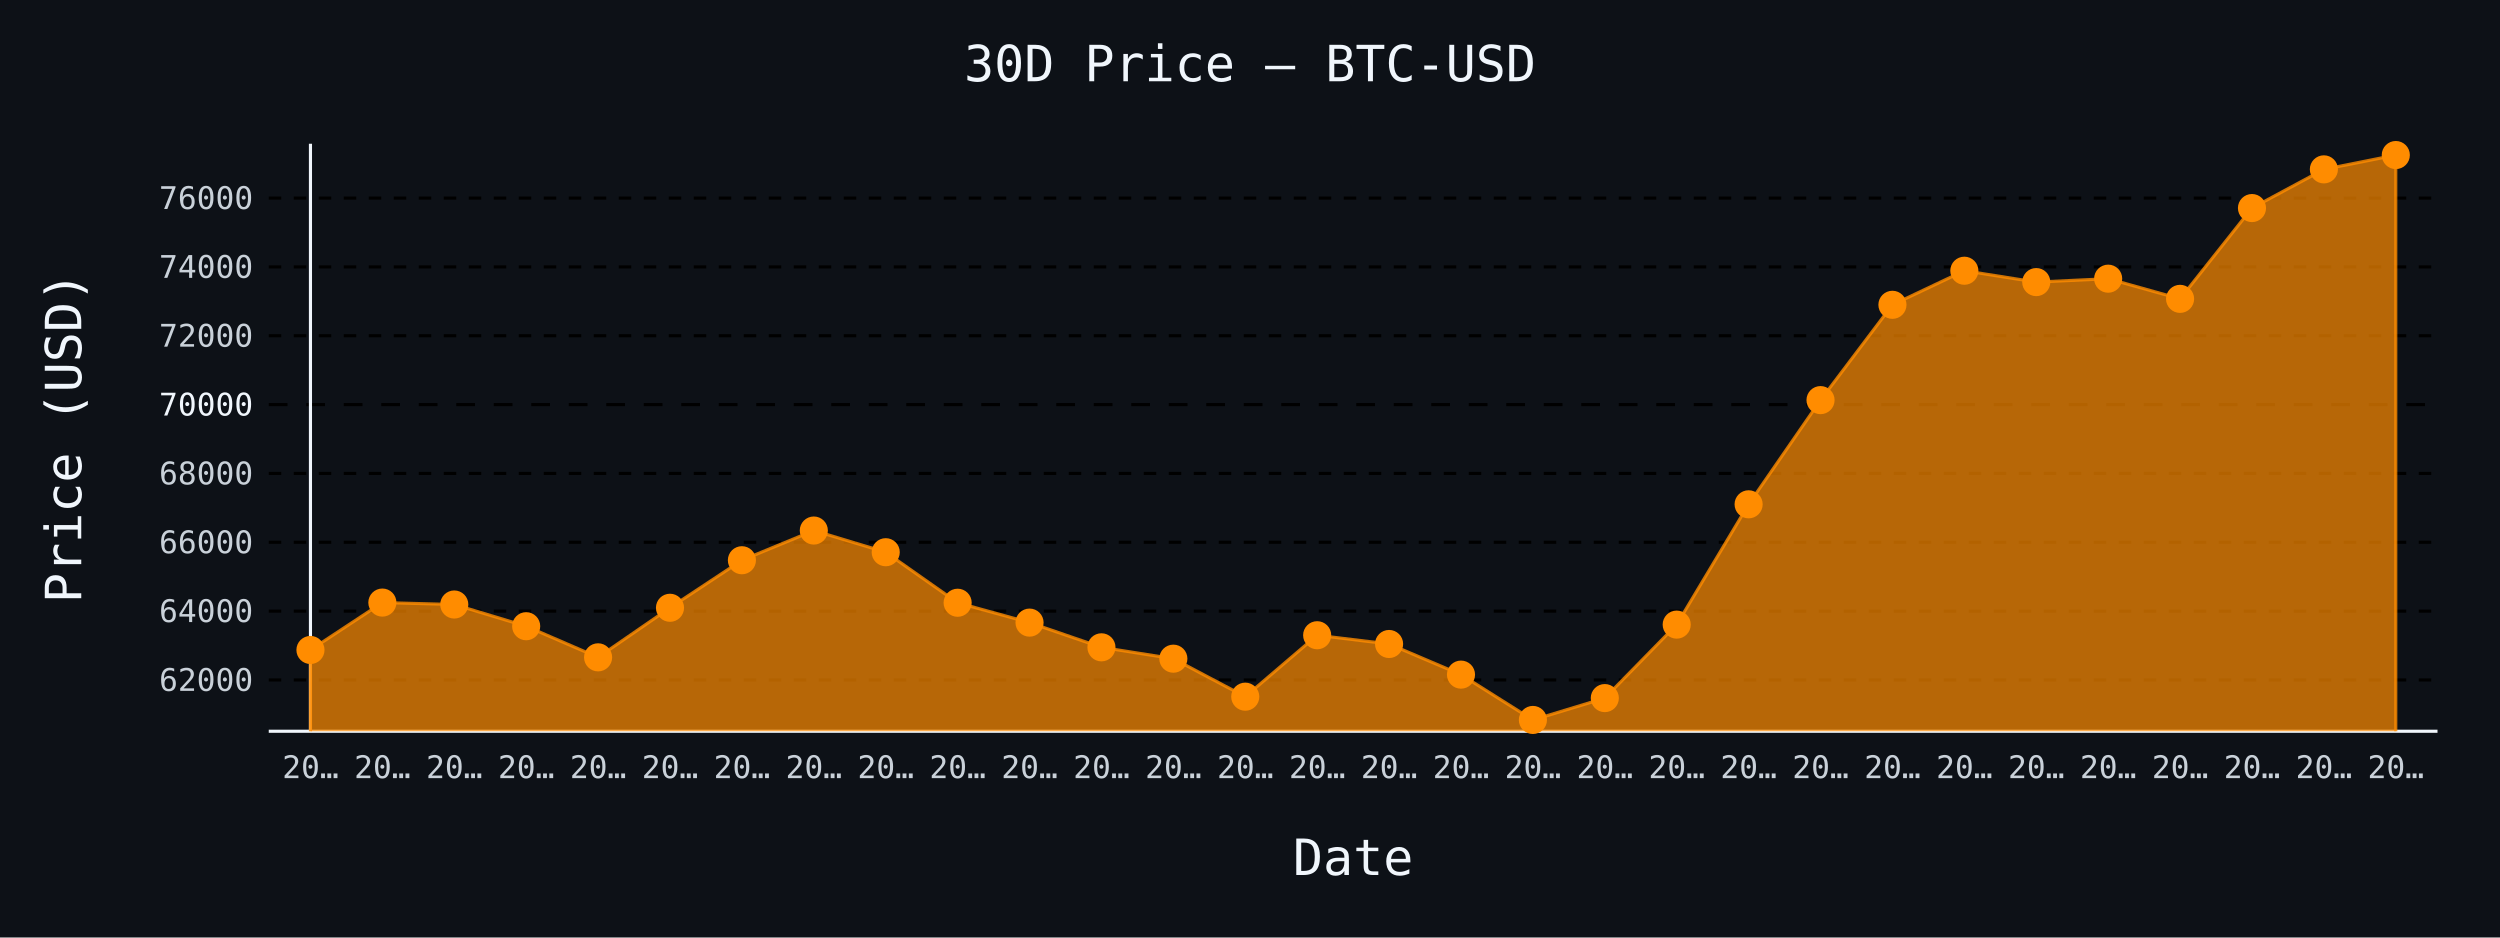
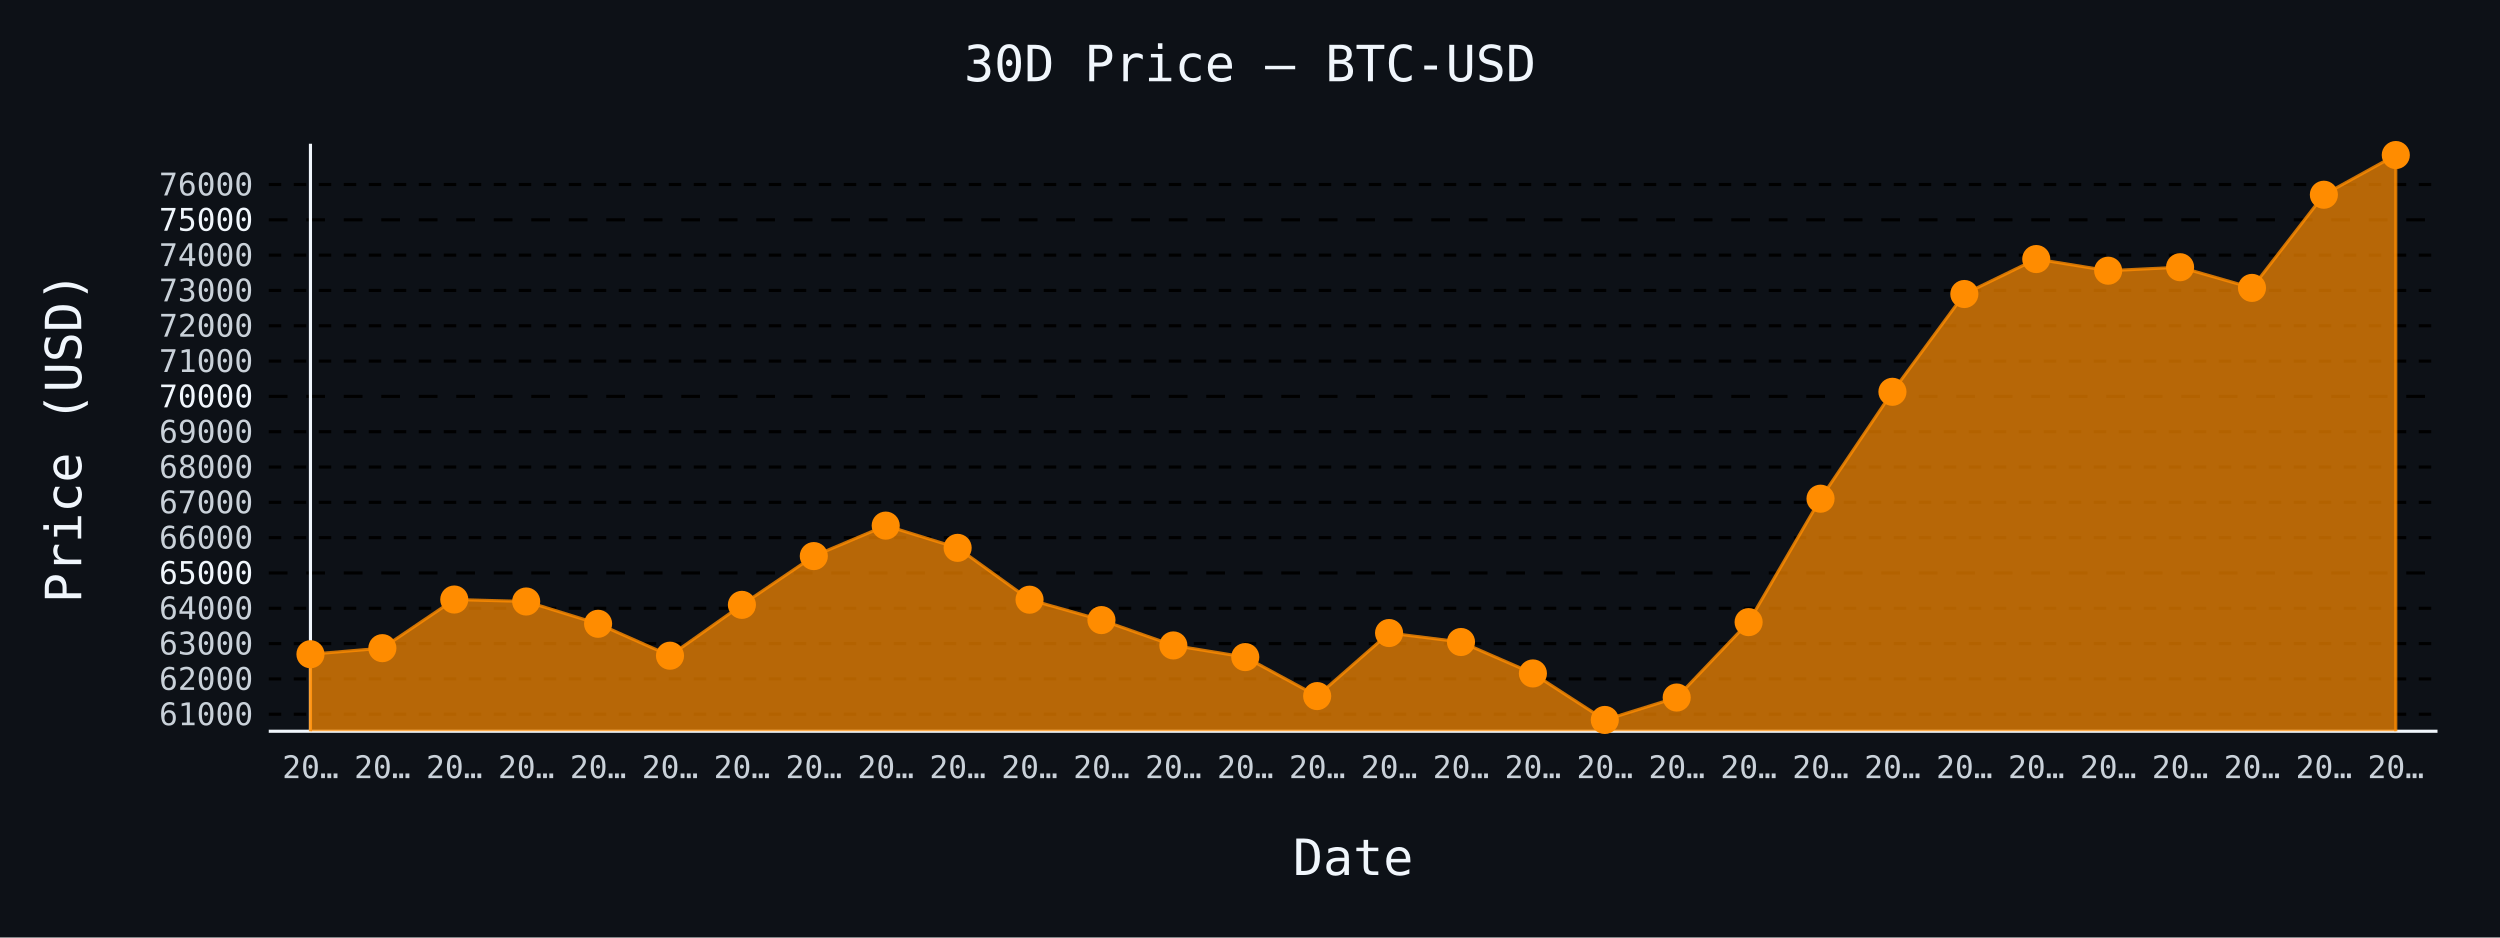
- <svg xmlns="http://www.w3.org/2000/svg" id="chart-6d5fa8b3-dd5a-4ca6-9d40-aac9a8f796b0" class="pygal-chart" viewBox="0 0 800 300">
+ <svg xmlns="http://www.w3.org/2000/svg" id="chart-92cfbf3d-1d15-4ba0-92d3-95ed72351a1c" class="pygal-chart" viewBox="0 0 800 300">
  <defs>
-     <style type="text/css">#chart-6d5fa8b3-dd5a-4ca6-9d40-aac9a8f796b0{-webkit-user-select:none;-webkit-font-smoothing:antialiased;font-family:monospace}#chart-6d5fa8b3-dd5a-4ca6-9d40-aac9a8f796b0 .title{font-family:monospace;font-size:16px}#chart-6d5fa8b3-dd5a-4ca6-9d40-aac9a8f796b0 .legends .legend text{font-family:monospace;font-size:14px}#chart-6d5fa8b3-dd5a-4ca6-9d40-aac9a8f796b0 .axis text{font-family:monospace;font-size:10px}#chart-6d5fa8b3-dd5a-4ca6-9d40-aac9a8f796b0 .axis text.major{font-family:monospace;font-size:10px}#chart-6d5fa8b3-dd5a-4ca6-9d40-aac9a8f796b0 .text-overlay text.value{font-family:monospace;font-size:16px}#chart-6d5fa8b3-dd5a-4ca6-9d40-aac9a8f796b0 .text-overlay text.label{font-family:monospace;font-size:10px}#chart-6d5fa8b3-dd5a-4ca6-9d40-aac9a8f796b0 .tooltip{font-family:monospace;font-size:14px}#chart-6d5fa8b3-dd5a-4ca6-9d40-aac9a8f796b0 text.no_data{font-family:monospace;font-size:64px}
- #chart-6d5fa8b3-dd5a-4ca6-9d40-aac9a8f796b0{background-color:#0d1117}#chart-6d5fa8b3-dd5a-4ca6-9d40-aac9a8f796b0 path,#chart-6d5fa8b3-dd5a-4ca6-9d40-aac9a8f796b0 line,#chart-6d5fa8b3-dd5a-4ca6-9d40-aac9a8f796b0 rect,#chart-6d5fa8b3-dd5a-4ca6-9d40-aac9a8f796b0 circle{-webkit-transition:150ms;-moz-transition:150ms;transition:150ms}#chart-6d5fa8b3-dd5a-4ca6-9d40-aac9a8f796b0 .graph &gt; .background{fill:#0d1117}#chart-6d5fa8b3-dd5a-4ca6-9d40-aac9a8f796b0 .plot &gt; .background{fill:#0d1117}#chart-6d5fa8b3-dd5a-4ca6-9d40-aac9a8f796b0 .graph{fill:#c9d1d9}#chart-6d5fa8b3-dd5a-4ca6-9d40-aac9a8f796b0 text.no_data{fill:#f0f6fc}#chart-6d5fa8b3-dd5a-4ca6-9d40-aac9a8f796b0 .title{fill:#f0f6fc}#chart-6d5fa8b3-dd5a-4ca6-9d40-aac9a8f796b0 .legends .legend text{fill:#c9d1d9}#chart-6d5fa8b3-dd5a-4ca6-9d40-aac9a8f796b0 .legends .legend:hover text{fill:#f0f6fc}#chart-6d5fa8b3-dd5a-4ca6-9d40-aac9a8f796b0 .axis .line{stroke:#f0f6fc}#chart-6d5fa8b3-dd5a-4ca6-9d40-aac9a8f796b0 .axis .guide.line{stroke:#8b949e}#chart-6d5fa8b3-dd5a-4ca6-9d40-aac9a8f796b0 .axis .major.line{stroke:#c9d1d9}#chart-6d5fa8b3-dd5a-4ca6-9d40-aac9a8f796b0 .axis text.major{fill:#f0f6fc}#chart-6d5fa8b3-dd5a-4ca6-9d40-aac9a8f796b0 .axis.y .guides:hover .guide.line,#chart-6d5fa8b3-dd5a-4ca6-9d40-aac9a8f796b0 .line-graph .axis.x .guides:hover .guide.line,#chart-6d5fa8b3-dd5a-4ca6-9d40-aac9a8f796b0 .stackedline-graph .axis.x .guides:hover .guide.line,#chart-6d5fa8b3-dd5a-4ca6-9d40-aac9a8f796b0 .xy-graph .axis.x .guides:hover .guide.line{stroke:#f0f6fc}#chart-6d5fa8b3-dd5a-4ca6-9d40-aac9a8f796b0 .axis .guides:hover text{fill:#f0f6fc}#chart-6d5fa8b3-dd5a-4ca6-9d40-aac9a8f796b0 .reactive{fill-opacity:.7;stroke-opacity:.8;stroke-width:1}#chart-6d5fa8b3-dd5a-4ca6-9d40-aac9a8f796b0 .ci{stroke:#c9d1d9}#chart-6d5fa8b3-dd5a-4ca6-9d40-aac9a8f796b0 .reactive.active,#chart-6d5fa8b3-dd5a-4ca6-9d40-aac9a8f796b0 .active .reactive{fill-opacity:.8;stroke-opacity:.9;stroke-width:4}#chart-6d5fa8b3-dd5a-4ca6-9d40-aac9a8f796b0 .ci .reactive.active{stroke-width:1.5}#chart-6d5fa8b3-dd5a-4ca6-9d40-aac9a8f796b0 .series text{fill:#f0f6fc}#chart-6d5fa8b3-dd5a-4ca6-9d40-aac9a8f796b0 .tooltip rect{fill:#0d1117;stroke:#f0f6fc;-webkit-transition:opacity 150ms;-moz-transition:opacity 150ms;transition:opacity 150ms}#chart-6d5fa8b3-dd5a-4ca6-9d40-aac9a8f796b0 .tooltip .label{fill:#c9d1d9}#chart-6d5fa8b3-dd5a-4ca6-9d40-aac9a8f796b0 .tooltip .label{fill:#c9d1d9}#chart-6d5fa8b3-dd5a-4ca6-9d40-aac9a8f796b0 .tooltip .legend{font-size:.8em;fill:#8b949e}#chart-6d5fa8b3-dd5a-4ca6-9d40-aac9a8f796b0 .tooltip .x_label{font-size:.6em;fill:#f0f6fc}#chart-6d5fa8b3-dd5a-4ca6-9d40-aac9a8f796b0 .tooltip .xlink{font-size:.5em;text-decoration:underline}#chart-6d5fa8b3-dd5a-4ca6-9d40-aac9a8f796b0 .tooltip .value{font-size:1.5em}#chart-6d5fa8b3-dd5a-4ca6-9d40-aac9a8f796b0 .bound{font-size:.5em}#chart-6d5fa8b3-dd5a-4ca6-9d40-aac9a8f796b0 .max-value{font-size:.75em;fill:#8b949e}#chart-6d5fa8b3-dd5a-4ca6-9d40-aac9a8f796b0 .map-element{fill:#0d1117;stroke:#8b949e !important}#chart-6d5fa8b3-dd5a-4ca6-9d40-aac9a8f796b0 .map-element .reactive{fill-opacity:inherit;stroke-opacity:inherit}#chart-6d5fa8b3-dd5a-4ca6-9d40-aac9a8f796b0 .color-0,#chart-6d5fa8b3-dd5a-4ca6-9d40-aac9a8f796b0 .color-0 a:visited{stroke:#ff8c00;fill:#ff8c00}#chart-6d5fa8b3-dd5a-4ca6-9d40-aac9a8f796b0 .text-overlay .color-0 text{fill:black}
- #chart-6d5fa8b3-dd5a-4ca6-9d40-aac9a8f796b0 text.no_data{text-anchor:middle}#chart-6d5fa8b3-dd5a-4ca6-9d40-aac9a8f796b0 .guide.line{fill:none}#chart-6d5fa8b3-dd5a-4ca6-9d40-aac9a8f796b0 .centered{text-anchor:middle}#chart-6d5fa8b3-dd5a-4ca6-9d40-aac9a8f796b0 .title{text-anchor:middle}#chart-6d5fa8b3-dd5a-4ca6-9d40-aac9a8f796b0 .legends .legend text{fill-opacity:1}#chart-6d5fa8b3-dd5a-4ca6-9d40-aac9a8f796b0 .axis.x text{text-anchor:middle}#chart-6d5fa8b3-dd5a-4ca6-9d40-aac9a8f796b0 .axis.x:not(.web) text[transform]{text-anchor:start}#chart-6d5fa8b3-dd5a-4ca6-9d40-aac9a8f796b0 .axis.x:not(.web) text[transform].backwards{text-anchor:end}#chart-6d5fa8b3-dd5a-4ca6-9d40-aac9a8f796b0 .axis.y text{text-anchor:end}#chart-6d5fa8b3-dd5a-4ca6-9d40-aac9a8f796b0 .axis.y text[transform].backwards{text-anchor:start}#chart-6d5fa8b3-dd5a-4ca6-9d40-aac9a8f796b0 .axis.y2 text{text-anchor:start}#chart-6d5fa8b3-dd5a-4ca6-9d40-aac9a8f796b0 .axis.y2 text[transform].backwards{text-anchor:end}#chart-6d5fa8b3-dd5a-4ca6-9d40-aac9a8f796b0 .axis .guide.line{stroke-dasharray:4,4;stroke:black}#chart-6d5fa8b3-dd5a-4ca6-9d40-aac9a8f796b0 .axis .major.guide.line{stroke-dasharray:6,6;stroke:black}#chart-6d5fa8b3-dd5a-4ca6-9d40-aac9a8f796b0 .horizontal .axis.y .guide.line,#chart-6d5fa8b3-dd5a-4ca6-9d40-aac9a8f796b0 .horizontal .axis.y2 .guide.line,#chart-6d5fa8b3-dd5a-4ca6-9d40-aac9a8f796b0 .vertical .axis.x .guide.line{opacity:0}#chart-6d5fa8b3-dd5a-4ca6-9d40-aac9a8f796b0 .horizontal .axis.always_show .guide.line,#chart-6d5fa8b3-dd5a-4ca6-9d40-aac9a8f796b0 .vertical .axis.always_show .guide.line{opacity:1 !important}#chart-6d5fa8b3-dd5a-4ca6-9d40-aac9a8f796b0 .axis.y .guides:hover .guide.line,#chart-6d5fa8b3-dd5a-4ca6-9d40-aac9a8f796b0 .axis.y2 .guides:hover .guide.line,#chart-6d5fa8b3-dd5a-4ca6-9d40-aac9a8f796b0 .axis.x .guides:hover .guide.line{opacity:1}#chart-6d5fa8b3-dd5a-4ca6-9d40-aac9a8f796b0 .axis .guides:hover text{opacity:1}#chart-6d5fa8b3-dd5a-4ca6-9d40-aac9a8f796b0 .nofill{fill:none}#chart-6d5fa8b3-dd5a-4ca6-9d40-aac9a8f796b0 .subtle-fill{fill-opacity:.2}#chart-6d5fa8b3-dd5a-4ca6-9d40-aac9a8f796b0 .dot{stroke-width:1px;fill-opacity:1;stroke-opacity:1}#chart-6d5fa8b3-dd5a-4ca6-9d40-aac9a8f796b0 .dot.active{stroke-width:5px}#chart-6d5fa8b3-dd5a-4ca6-9d40-aac9a8f796b0 .dot.negative{fill:transparent}#chart-6d5fa8b3-dd5a-4ca6-9d40-aac9a8f796b0 text,#chart-6d5fa8b3-dd5a-4ca6-9d40-aac9a8f796b0 tspan{stroke:none !important}#chart-6d5fa8b3-dd5a-4ca6-9d40-aac9a8f796b0 .series text.active{opacity:1}#chart-6d5fa8b3-dd5a-4ca6-9d40-aac9a8f796b0 .tooltip rect{fill-opacity:.95;stroke-width:.5}#chart-6d5fa8b3-dd5a-4ca6-9d40-aac9a8f796b0 .tooltip text{fill-opacity:1}#chart-6d5fa8b3-dd5a-4ca6-9d40-aac9a8f796b0 .showable{visibility:hidden}#chart-6d5fa8b3-dd5a-4ca6-9d40-aac9a8f796b0 .showable.shown{visibility:visible}#chart-6d5fa8b3-dd5a-4ca6-9d40-aac9a8f796b0 .gauge-background{fill:rgba(229,229,229,1);stroke:none}#chart-6d5fa8b3-dd5a-4ca6-9d40-aac9a8f796b0 .bg-lines{stroke:#0d1117;stroke-width:2px}</style>
+     <style type="text/css">#chart-92cfbf3d-1d15-4ba0-92d3-95ed72351a1c{-webkit-user-select:none;-webkit-font-smoothing:antialiased;font-family:monospace}#chart-92cfbf3d-1d15-4ba0-92d3-95ed72351a1c .title{font-family:monospace;font-size:16px}#chart-92cfbf3d-1d15-4ba0-92d3-95ed72351a1c .legends .legend text{font-family:monospace;font-size:14px}#chart-92cfbf3d-1d15-4ba0-92d3-95ed72351a1c .axis text{font-family:monospace;font-size:10px}#chart-92cfbf3d-1d15-4ba0-92d3-95ed72351a1c .axis text.major{font-family:monospace;font-size:10px}#chart-92cfbf3d-1d15-4ba0-92d3-95ed72351a1c .text-overlay text.value{font-family:monospace;font-size:16px}#chart-92cfbf3d-1d15-4ba0-92d3-95ed72351a1c .text-overlay text.label{font-family:monospace;font-size:10px}#chart-92cfbf3d-1d15-4ba0-92d3-95ed72351a1c .tooltip{font-family:monospace;font-size:14px}#chart-92cfbf3d-1d15-4ba0-92d3-95ed72351a1c text.no_data{font-family:monospace;font-size:64px}
+ #chart-92cfbf3d-1d15-4ba0-92d3-95ed72351a1c{background-color:#0d1117}#chart-92cfbf3d-1d15-4ba0-92d3-95ed72351a1c path,#chart-92cfbf3d-1d15-4ba0-92d3-95ed72351a1c line,#chart-92cfbf3d-1d15-4ba0-92d3-95ed72351a1c rect,#chart-92cfbf3d-1d15-4ba0-92d3-95ed72351a1c circle{-webkit-transition:150ms;-moz-transition:150ms;transition:150ms}#chart-92cfbf3d-1d15-4ba0-92d3-95ed72351a1c .graph &gt; .background{fill:#0d1117}#chart-92cfbf3d-1d15-4ba0-92d3-95ed72351a1c .plot &gt; .background{fill:#0d1117}#chart-92cfbf3d-1d15-4ba0-92d3-95ed72351a1c .graph{fill:#c9d1d9}#chart-92cfbf3d-1d15-4ba0-92d3-95ed72351a1c text.no_data{fill:#f0f6fc}#chart-92cfbf3d-1d15-4ba0-92d3-95ed72351a1c .title{fill:#f0f6fc}#chart-92cfbf3d-1d15-4ba0-92d3-95ed72351a1c .legends .legend text{fill:#c9d1d9}#chart-92cfbf3d-1d15-4ba0-92d3-95ed72351a1c .legends .legend:hover text{fill:#f0f6fc}#chart-92cfbf3d-1d15-4ba0-92d3-95ed72351a1c .axis .line{stroke:#f0f6fc}#chart-92cfbf3d-1d15-4ba0-92d3-95ed72351a1c .axis .guide.line{stroke:#8b949e}#chart-92cfbf3d-1d15-4ba0-92d3-95ed72351a1c .axis .major.line{stroke:#c9d1d9}#chart-92cfbf3d-1d15-4ba0-92d3-95ed72351a1c .axis text.major{fill:#f0f6fc}#chart-92cfbf3d-1d15-4ba0-92d3-95ed72351a1c .axis.y .guides:hover .guide.line,#chart-92cfbf3d-1d15-4ba0-92d3-95ed72351a1c .line-graph .axis.x .guides:hover .guide.line,#chart-92cfbf3d-1d15-4ba0-92d3-95ed72351a1c .stackedline-graph .axis.x .guides:hover .guide.line,#chart-92cfbf3d-1d15-4ba0-92d3-95ed72351a1c .xy-graph .axis.x .guides:hover .guide.line{stroke:#f0f6fc}#chart-92cfbf3d-1d15-4ba0-92d3-95ed72351a1c .axis .guides:hover text{fill:#f0f6fc}#chart-92cfbf3d-1d15-4ba0-92d3-95ed72351a1c .reactive{fill-opacity:.7;stroke-opacity:.8;stroke-width:1}#chart-92cfbf3d-1d15-4ba0-92d3-95ed72351a1c .ci{stroke:#c9d1d9}#chart-92cfbf3d-1d15-4ba0-92d3-95ed72351a1c .reactive.active,#chart-92cfbf3d-1d15-4ba0-92d3-95ed72351a1c .active .reactive{fill-opacity:.8;stroke-opacity:.9;stroke-width:4}#chart-92cfbf3d-1d15-4ba0-92d3-95ed72351a1c .ci .reactive.active{stroke-width:1.5}#chart-92cfbf3d-1d15-4ba0-92d3-95ed72351a1c .series text{fill:#f0f6fc}#chart-92cfbf3d-1d15-4ba0-92d3-95ed72351a1c .tooltip rect{fill:#0d1117;stroke:#f0f6fc;-webkit-transition:opacity 150ms;-moz-transition:opacity 150ms;transition:opacity 150ms}#chart-92cfbf3d-1d15-4ba0-92d3-95ed72351a1c .tooltip .label{fill:#c9d1d9}#chart-92cfbf3d-1d15-4ba0-92d3-95ed72351a1c .tooltip .label{fill:#c9d1d9}#chart-92cfbf3d-1d15-4ba0-92d3-95ed72351a1c .tooltip .legend{font-size:.8em;fill:#8b949e}#chart-92cfbf3d-1d15-4ba0-92d3-95ed72351a1c .tooltip .x_label{font-size:.6em;fill:#f0f6fc}#chart-92cfbf3d-1d15-4ba0-92d3-95ed72351a1c .tooltip .xlink{font-size:.5em;text-decoration:underline}#chart-92cfbf3d-1d15-4ba0-92d3-95ed72351a1c .tooltip .value{font-size:1.5em}#chart-92cfbf3d-1d15-4ba0-92d3-95ed72351a1c .bound{font-size:.5em}#chart-92cfbf3d-1d15-4ba0-92d3-95ed72351a1c .max-value{font-size:.75em;fill:#8b949e}#chart-92cfbf3d-1d15-4ba0-92d3-95ed72351a1c .map-element{fill:#0d1117;stroke:#8b949e !important}#chart-92cfbf3d-1d15-4ba0-92d3-95ed72351a1c .map-element .reactive{fill-opacity:inherit;stroke-opacity:inherit}#chart-92cfbf3d-1d15-4ba0-92d3-95ed72351a1c .color-0,#chart-92cfbf3d-1d15-4ba0-92d3-95ed72351a1c .color-0 a:visited{stroke:#ff8c00;fill:#ff8c00}#chart-92cfbf3d-1d15-4ba0-92d3-95ed72351a1c .text-overlay .color-0 text{fill:black}
+ #chart-92cfbf3d-1d15-4ba0-92d3-95ed72351a1c text.no_data{text-anchor:middle}#chart-92cfbf3d-1d15-4ba0-92d3-95ed72351a1c .guide.line{fill:none}#chart-92cfbf3d-1d15-4ba0-92d3-95ed72351a1c .centered{text-anchor:middle}#chart-92cfbf3d-1d15-4ba0-92d3-95ed72351a1c .title{text-anchor:middle}#chart-92cfbf3d-1d15-4ba0-92d3-95ed72351a1c .legends .legend text{fill-opacity:1}#chart-92cfbf3d-1d15-4ba0-92d3-95ed72351a1c .axis.x text{text-anchor:middle}#chart-92cfbf3d-1d15-4ba0-92d3-95ed72351a1c .axis.x:not(.web) text[transform]{text-anchor:start}#chart-92cfbf3d-1d15-4ba0-92d3-95ed72351a1c .axis.x:not(.web) text[transform].backwards{text-anchor:end}#chart-92cfbf3d-1d15-4ba0-92d3-95ed72351a1c .axis.y text{text-anchor:end}#chart-92cfbf3d-1d15-4ba0-92d3-95ed72351a1c .axis.y text[transform].backwards{text-anchor:start}#chart-92cfbf3d-1d15-4ba0-92d3-95ed72351a1c .axis.y2 text{text-anchor:start}#chart-92cfbf3d-1d15-4ba0-92d3-95ed72351a1c .axis.y2 text[transform].backwards{text-anchor:end}#chart-92cfbf3d-1d15-4ba0-92d3-95ed72351a1c .axis .guide.line{stroke-dasharray:4,4;stroke:black}#chart-92cfbf3d-1d15-4ba0-92d3-95ed72351a1c .axis .major.guide.line{stroke-dasharray:6,6;stroke:black}#chart-92cfbf3d-1d15-4ba0-92d3-95ed72351a1c .horizontal .axis.y .guide.line,#chart-92cfbf3d-1d15-4ba0-92d3-95ed72351a1c .horizontal .axis.y2 .guide.line,#chart-92cfbf3d-1d15-4ba0-92d3-95ed72351a1c .vertical .axis.x .guide.line{opacity:0}#chart-92cfbf3d-1d15-4ba0-92d3-95ed72351a1c .horizontal .axis.always_show .guide.line,#chart-92cfbf3d-1d15-4ba0-92d3-95ed72351a1c .vertical .axis.always_show .guide.line{opacity:1 !important}#chart-92cfbf3d-1d15-4ba0-92d3-95ed72351a1c .axis.y .guides:hover .guide.line,#chart-92cfbf3d-1d15-4ba0-92d3-95ed72351a1c .axis.y2 .guides:hover .guide.line,#chart-92cfbf3d-1d15-4ba0-92d3-95ed72351a1c .axis.x .guides:hover .guide.line{opacity:1}#chart-92cfbf3d-1d15-4ba0-92d3-95ed72351a1c .axis .guides:hover text{opacity:1}#chart-92cfbf3d-1d15-4ba0-92d3-95ed72351a1c .nofill{fill:none}#chart-92cfbf3d-1d15-4ba0-92d3-95ed72351a1c .subtle-fill{fill-opacity:.2}#chart-92cfbf3d-1d15-4ba0-92d3-95ed72351a1c .dot{stroke-width:1px;fill-opacity:1;stroke-opacity:1}#chart-92cfbf3d-1d15-4ba0-92d3-95ed72351a1c .dot.active{stroke-width:5px}#chart-92cfbf3d-1d15-4ba0-92d3-95ed72351a1c .dot.negative{fill:transparent}#chart-92cfbf3d-1d15-4ba0-92d3-95ed72351a1c text,#chart-92cfbf3d-1d15-4ba0-92d3-95ed72351a1c tspan{stroke:none !important}#chart-92cfbf3d-1d15-4ba0-92d3-95ed72351a1c .series text.active{opacity:1}#chart-92cfbf3d-1d15-4ba0-92d3-95ed72351a1c .tooltip rect{fill-opacity:.95;stroke-width:.5}#chart-92cfbf3d-1d15-4ba0-92d3-95ed72351a1c .tooltip text{fill-opacity:1}#chart-92cfbf3d-1d15-4ba0-92d3-95ed72351a1c .showable{visibility:hidden}#chart-92cfbf3d-1d15-4ba0-92d3-95ed72351a1c .showable.shown{visibility:visible}#chart-92cfbf3d-1d15-4ba0-92d3-95ed72351a1c .gauge-background{fill:rgba(229,229,229,1);stroke:none}#chart-92cfbf3d-1d15-4ba0-92d3-95ed72351a1c .bg-lines{stroke:#0d1117;stroke-width:2px}</style>
  </defs>
  <g class="graph line-graph vertical">
    <rect x="0" y="0" width="800" height="300" class="background" />
    <g transform="translate(86, 46)" class="plot">
      <rect x="0" y="0" width="694.0" height="188" class="background" />
      <g class="axis y always_show">
        <path d="M0 188 h694" class="line" />
        <g class="guides">
-           <path d="M0 171.586 h694" class="guide line" />
-           <text x="-5" y="175.086" class="">62000</text>
-         </g>
-         <g class="guides">
-           <path d="M0 149.557 h694" class="guide line" />
-           <text x="-5" y="153.057" class="">64000</text>
-         </g>
-         <g class="guides">
-           <path d="M0 127.528 h694" class="guide line" />
-           <text x="-5" y="131.028" class="">66000</text>
-         </g>
-         <g class="guides">
-           <path d="M0 105.499 h694" class="guide line" />
-           <text x="-5" y="108.999" class="">68000</text>
-         </g>
-         <g class="guides">
-           <path d="M0 83.47 h694" class="major guide line" />
-           <text x="-5" y="86.97" class="major">70000</text>
-         </g>
-         <g class="guides">
-           <path d="M0 61.441 h694" class="guide line" />
-           <text x="-5" y="64.941" class="">72000</text>
-         </g>
-         <g class="guides">
-           <path d="M0 39.412 h694" class="guide line" />
-           <text x="-5" y="42.912" class="">74000</text>
-         </g>
-         <g class="guides">
-           <path d="M0 17.383 h694" class="guide line" />
-           <text x="-5" y="20.883" class="">76000</text>
+           <path d="M0 182.554 h694" class="guide line" />
+           <text x="-5" y="186.054" class="">61000</text>
+         </g>
+         <g class="guides">
+           <path d="M0 171.253 h694" class="guide line" />
+           <text x="-5" y="174.753" class="">62000</text>
+         </g>
+         <g class="guides">
+           <path d="M0 159.952 h694" class="guide line" />
+           <text x="-5" y="163.452" class="">63000</text>
+         </g>
+         <g class="guides">
+           <path d="M0 148.651 h694" class="guide line" />
+           <text x="-5" y="152.151" class="">64000</text>
+         </g>
+         <g class="guides">
+           <path d="M0 137.35 h694" class="major guide line" />
+           <text x="-5" y="140.85" class="major">65000</text>
+         </g>
+         <g class="guides">
+           <path d="M0 126.049 h694" class="guide line" />
+           <text x="-5" y="129.549" class="">66000</text>
+         </g>
+         <g class="guides">
+           <path d="M0 114.748 h694" class="guide line" />
+           <text x="-5" y="118.248" class="">67000</text>
+         </g>
+         <g class="guides">
+           <path d="M0 103.448 h694" class="guide line" />
+           <text x="-5" y="106.948" class="">68000</text>
+         </g>
+         <g class="guides">
+           <path d="M0 92.147 h694" class="guide line" />
+           <text x="-5" y="95.647" class="">69000</text>
+         </g>
+         <g class="guides">
+           <path d="M0 80.846 h694" class="major guide line" />
+           <text x="-5" y="84.346" class="major">70000</text>
+         </g>
+         <g class="guides">
+           <path d="M0 69.545 h694" class="guide line" />
+           <text x="-5" y="73.045" class="">71000</text>
+         </g>
+         <g class="guides">
+           <path d="M0 58.244 h694" class="guide line" />
+           <text x="-5" y="61.744" class="">72000</text>
+         </g>
+         <g class="guides">
+           <path d="M0 46.943 h694" class="guide line" />
+           <text x="-5" y="50.443" class="">73000</text>
+         </g>
+         <g class="guides">
+           <path d="M0 35.642 h694" class="guide line" />
+           <text x="-5" y="39.142" class="">74000</text>
+         </g>
+         <g class="guides">
+           <path d="M0 24.341 h694" class="major guide line" />
+           <text x="-5" y="27.841" class="major">75000</text>
+         </g>
+         <g class="guides">
+           <path d="M0 13.04 h694" class="guide line" />
+           <text x="-5" y="16.54" class="">76000</text>
        </g>
      </g>
      <g class="axis x">
        <g class="guides">
          <path d="M13.346 0 v188" class="line" />
          <text x="13.346" y="203.0" class="">20…</text>
        </g>
        <g class="guides">
          <path d="M36.357 0 v188" class="guide line" />
          <text x="36.357" y="203.0" class="">20…</text>
        </g>
        <g class="guides">
          <path d="M59.367 0 v188" class="guide line" />
          <text x="59.367" y="203.0" class="">20…</text>
        </g>
        <g class="guides">
          <path d="M82.378 0 v188" class="guide line" />
          <text x="82.378" y="203.0" class="">20…</text>
        </g>
        <g class="guides">
          <path d="M105.389 0 v188" class="guide line" />
          <text x="105.389" y="203.0" class="">20…</text>
        </g>
        <g class="guides">
          <path d="M128.399 0 v188" class="guide line" />
          <text x="128.399" y="203.0" class="">20…</text>
        </g>
        <g class="guides">
          <path d="M151.41 0 v188" class="guide line" />
          <text x="151.41" y="203.0" class="">20…</text>
        </g>
        <g class="guides">
          <path d="M174.42 0 v188" class="guide line" />
          <text x="174.42" y="203.0" class="">20…</text>
        </g>
        <g class="guides">
          <path d="M197.431 0 v188" class="guide line" />
          <text x="197.431" y="203.0" class="">20…</text>
        </g>
        <g class="guides">
          <path d="M220.442 0 v188" class="guide line" />
          <text x="220.442" y="203.0" class="">20…</text>
        </g>
        <g class="guides">
          <path d="M243.452 0 v188" class="guide line" />
          <text x="243.452" y="203.0" class="">20…</text>
        </g>
        <g class="guides">
          <path d="M266.463 0 v188" class="guide line" />
          <text x="266.463" y="203.0" class="">20…</text>
        </g>
        <g class="guides">
          <path d="M289.473 0 v188" class="guide line" />
          <text x="289.473" y="203.0" class="">20…</text>
        </g>
        <g class="guides">
          <path d="M312.484 0 v188" class="guide line" />
          <text x="312.484" y="203.0" class="">20…</text>
        </g>
        <g class="guides">
          <path d="M335.495 0 v188" class="guide line" />
          <text x="335.495" y="203.0" class="">20…</text>
        </g>
        <g class="guides">
          <path d="M358.505 0 v188" class="guide line" />
          <text x="358.505" y="203.0" class="">20…</text>
        </g>
        <g class="guides">
          <path d="M381.516 0 v188" class="guide line" />
          <text x="381.516" y="203.0" class="">20…</text>
        </g>
        <g class="guides">
          <path d="M404.527 0 v188" class="guide line" />
          <text x="404.527" y="203.0" class="">20…</text>
        </g>
        <g class="guides">
          <path d="M427.537 0 v188" class="guide line" />
          <text x="427.537" y="203.0" class="">20…</text>
        </g>
        <g class="guides">
          <path d="M450.548 0 v188" class="guide line" />
          <text x="450.548" y="203.0" class="">20…</text>
        </g>
        <g class="guides">
          <path d="M473.558 0 v188" class="guide line" />
          <text x="473.558" y="203.0" class="">20…</text>
        </g>
        <g class="guides">
          <path d="M496.569 0 v188" class="guide line" />
          <text x="496.569" y="203.0" class="">20…</text>
        </g>
        <g class="guides">
          <path d="M519.58 0 v188" class="guide line" />
          <text x="519.58" y="203.0" class="">20…</text>
        </g>
        <g class="guides">
          <path d="M542.59 0 v188" class="guide line" />
          <text x="542.59" y="203.0" class="">20…</text>
        </g>
        <g class="guides">
          <path d="M565.601 0 v188" class="guide line" />
          <text x="565.601" y="203.0" class="">20…</text>
        </g>
        <g class="guides">
          <path d="M588.611 0 v188" class="guide line" />
          <text x="588.611" y="203.0" class="">20…</text>
        </g>
        <g class="guides">
          <path d="M611.622 0 v188" class="guide line" />
          <text x="611.622" y="203.0" class="">20…</text>
        </g>
        <g class="guides">
          <path d="M634.633 0 v188" class="guide line" />
          <text x="634.633" y="203.0" class="">20…</text>
        </g>
        <g class="guides">
          <path d="M657.643 0 v188" class="guide line" />
          <text x="657.643" y="203.0" class="">20…</text>
        </g>
        <g class="guides">
          <path d="M680.654 0 v188" class="guide line" />
          <text x="680.654" y="203.0" class="">20…</text>
        </g>
      </g>
      <g class="series serie-0 color-0">
-         <path d="M13.346 188 L13.346 161.992 36.357 146.825 59.367 147.442 82.378 154.392 105.389 164.349 128.399 148.489 151.41 133.278 174.42 123.772 197.431 130.711 220.442 146.88 243.452 153.236 266.463 161.144 289.473 164.779 312.484 176.939 335.495 157.278 358.505 160.076 381.516 169.879 404.527 184.385 427.537 177.39 450.548 153.875 473.558 115.379 496.569 82.038 519.58 51.539 542.59 40.635 565.601 44.27 588.611 43.179 611.622 49.634 634.633 20.578 657.643 8.197 680.654 3.615 680.654 188" class="line reactive" />
+         <path d="M13.346 188 L13.346 163.354 36.357 161.41 59.367 145.849 82.378 146.481 105.389 153.612 128.399 163.828 151.41 147.555 174.42 131.948 197.431 122.196 220.442 129.315 243.452 145.905 266.463 152.426 289.473 160.54 312.484 164.269 335.495 176.745 358.505 156.573 381.516 159.444 404.527 169.501 427.537 184.385 450.548 177.209 473.558 153.081 496.569 113.584 519.58 79.377 542.59 48.084 565.601 36.897 588.611 40.626 611.622 39.507 634.633 46.129 657.643 16.318 680.654 3.615 680.654 188" class="line reactive" />
      </g>
    </g>
    <g class="titles">
      <text x="400.0" y="26" class="title plot_title">30D Price — BTC-USD</text>
      <text x="433.0" y="280" class="title">Date</text>
      <text x="0" y="166.0" class="title" transform="rotate(-90 0 140)">Price (USD)</text>
    </g>
    <g transform="translate(86, 46)" class="plot overlay">
      <g class="series serie-0 color-0">
        <g class="dots">
-           <circle cx="13.346" cy="161.992" r="4" class="dot reactive tooltip-trigger" />
-         </g>
-         <g class="dots">
-           <circle cx="36.357" cy="146.825" r="4" class="dot reactive tooltip-trigger" />
-         </g>
-         <g class="dots">
-           <circle cx="59.367" cy="147.442" r="4" class="dot reactive tooltip-trigger" />
-         </g>
-         <g class="dots">
-           <circle cx="82.378" cy="154.392" r="4" class="dot reactive tooltip-trigger" />
-         </g>
-         <g class="dots">
-           <circle cx="105.389" cy="164.349" r="4" class="dot reactive tooltip-trigger" />
-         </g>
-         <g class="dots">
-           <circle cx="128.399" cy="148.489" r="4" class="dot reactive tooltip-trigger" />
-         </g>
-         <g class="dots">
-           <circle cx="151.41" cy="133.278" r="4" class="dot reactive tooltip-trigger" />
-         </g>
-         <g class="dots">
-           <circle cx="174.42" cy="123.772" r="4" class="dot reactive tooltip-trigger" />
-         </g>
-         <g class="dots">
-           <circle cx="197.431" cy="130.711" r="4" class="dot reactive tooltip-trigger" />
-         </g>
-         <g class="dots">
-           <circle cx="220.442" cy="146.88" r="4" class="dot reactive tooltip-trigger" />
-         </g>
-         <g class="dots">
-           <circle cx="243.452" cy="153.236" r="4" class="dot reactive tooltip-trigger" />
-         </g>
-         <g class="dots">
-           <circle cx="266.463" cy="161.144" r="4" class="dot reactive tooltip-trigger" />
-         </g>
-         <g class="dots">
-           <circle cx="289.473" cy="164.779" r="4" class="dot reactive tooltip-trigger" />
-         </g>
-         <g class="dots">
-           <circle cx="312.484" cy="176.939" r="4" class="dot reactive tooltip-trigger" />
-         </g>
-         <g class="dots">
-           <circle cx="335.495" cy="157.278" r="4" class="dot reactive tooltip-trigger" />
-         </g>
-         <g class="dots">
-           <circle cx="358.505" cy="160.076" r="4" class="dot reactive tooltip-trigger" />
-         </g>
-         <g class="dots">
-           <circle cx="381.516" cy="169.879" r="4" class="dot reactive tooltip-trigger" />
-         </g>
-         <g class="dots">
-           <circle cx="404.527" cy="184.385" r="4" class="dot reactive tooltip-trigger" />
-         </g>
-         <g class="dots">
-           <circle cx="427.537" cy="177.39" r="4" class="dot reactive tooltip-trigger" />
-         </g>
-         <g class="dots">
-           <circle cx="450.548" cy="153.875" r="4" class="dot reactive tooltip-trigger" />
-         </g>
-         <g class="dots">
-           <circle cx="473.558" cy="115.379" r="4" class="dot reactive tooltip-trigger" />
-         </g>
-         <g class="dots">
-           <circle cx="496.569" cy="82.038" r="4" class="dot reactive tooltip-trigger" />
-         </g>
-         <g class="dots">
-           <circle cx="519.58" cy="51.539" r="4" class="dot reactive tooltip-trigger" />
-         </g>
-         <g class="dots">
-           <circle cx="542.59" cy="40.635" r="4" class="dot reactive tooltip-trigger" />
-         </g>
-         <g class="dots">
-           <circle cx="565.601" cy="44.27" r="4" class="dot reactive tooltip-trigger" />
-         </g>
-         <g class="dots">
-           <circle cx="588.611" cy="43.179" r="4" class="dot reactive tooltip-trigger" />
-         </g>
-         <g class="dots">
-           <circle cx="611.622" cy="49.634" r="4" class="dot reactive tooltip-trigger" />
-         </g>
-         <g class="dots">
-           <circle cx="634.633" cy="20.578" r="4" class="dot reactive tooltip-trigger" />
-         </g>
-         <g class="dots">
-           <circle cx="657.643" cy="8.197" r="4" class="dot reactive tooltip-trigger" />
+           <circle cx="13.346" cy="163.354" r="4" class="dot reactive tooltip-trigger" />
+         </g>
+         <g class="dots">
+           <circle cx="36.357" cy="161.41" r="4" class="dot reactive tooltip-trigger" />
+         </g>
+         <g class="dots">
+           <circle cx="59.367" cy="145.849" r="4" class="dot reactive tooltip-trigger" />
+         </g>
+         <g class="dots">
+           <circle cx="82.378" cy="146.481" r="4" class="dot reactive tooltip-trigger" />
+         </g>
+         <g class="dots">
+           <circle cx="105.389" cy="153.612" r="4" class="dot reactive tooltip-trigger" />
+         </g>
+         <g class="dots">
+           <circle cx="128.399" cy="163.828" r="4" class="dot reactive tooltip-trigger" />
+         </g>
+         <g class="dots">
+           <circle cx="151.41" cy="147.555" r="4" class="dot reactive tooltip-trigger" />
+         </g>
+         <g class="dots">
+           <circle cx="174.42" cy="131.948" r="4" class="dot reactive tooltip-trigger" />
+         </g>
+         <g class="dots">
+           <circle cx="197.431" cy="122.196" r="4" class="dot reactive tooltip-trigger" />
+         </g>
+         <g class="dots">
+           <circle cx="220.442" cy="129.315" r="4" class="dot reactive tooltip-trigger" />
+         </g>
+         <g class="dots">
+           <circle cx="243.452" cy="145.905" r="4" class="dot reactive tooltip-trigger" />
+         </g>
+         <g class="dots">
+           <circle cx="266.463" cy="152.426" r="4" class="dot reactive tooltip-trigger" />
+         </g>
+         <g class="dots">
+           <circle cx="289.473" cy="160.54" r="4" class="dot reactive tooltip-trigger" />
+         </g>
+         <g class="dots">
+           <circle cx="312.484" cy="164.269" r="4" class="dot reactive tooltip-trigger" />
+         </g>
+         <g class="dots">
+           <circle cx="335.495" cy="176.745" r="4" class="dot reactive tooltip-trigger" />
+         </g>
+         <g class="dots">
+           <circle cx="358.505" cy="156.573" r="4" class="dot reactive tooltip-trigger" />
+         </g>
+         <g class="dots">
+           <circle cx="381.516" cy="159.444" r="4" class="dot reactive tooltip-trigger" />
+         </g>
+         <g class="dots">
+           <circle cx="404.527" cy="169.501" r="4" class="dot reactive tooltip-trigger" />
+         </g>
+         <g class="dots">
+           <circle cx="427.537" cy="184.385" r="4" class="dot reactive tooltip-trigger" />
+         </g>
+         <g class="dots">
+           <circle cx="450.548" cy="177.209" r="4" class="dot reactive tooltip-trigger" />
+         </g>
+         <g class="dots">
+           <circle cx="473.558" cy="153.081" r="4" class="dot reactive tooltip-trigger" />
+         </g>
+         <g class="dots">
+           <circle cx="496.569" cy="113.584" r="4" class="dot reactive tooltip-trigger" />
+         </g>
+         <g class="dots">
+           <circle cx="519.58" cy="79.377" r="4" class="dot reactive tooltip-trigger" />
+         </g>
+         <g class="dots">
+           <circle cx="542.59" cy="48.084" r="4" class="dot reactive tooltip-trigger" />
+         </g>
+         <g class="dots">
+           <circle cx="565.601" cy="36.897" r="4" class="dot reactive tooltip-trigger" />
+         </g>
+         <g class="dots">
+           <circle cx="588.611" cy="40.626" r="4" class="dot reactive tooltip-trigger" />
+         </g>
+         <g class="dots">
+           <circle cx="611.622" cy="39.507" r="4" class="dot reactive tooltip-trigger" />
+         </g>
+         <g class="dots">
+           <circle cx="634.633" cy="46.129" r="4" class="dot reactive tooltip-trigger" />
+         </g>
+         <g class="dots">
+           <circle cx="657.643" cy="16.318" r="4" class="dot reactive tooltip-trigger" />
        </g>
        <g class="dots">
          <circle cx="680.654" cy="3.615" r="4" class="dot reactive tooltip-trigger" />
        </g>
      </g>
    </g>
    <g transform="translate(86, 46)" class="plot text-overlay">
      <g class="series serie-0 color-0" />
    </g>
    <g transform="translate(86, 46)" class="plot tooltip-overlay">
      <g transform="translate(0 0)" style="opacity: 0" class="tooltip">
        <rect rx="0" ry="0" width="0" height="0" class="tooltip-box" />
        <g class="text" />
      </g>
    </g>
  </g>
</svg>
